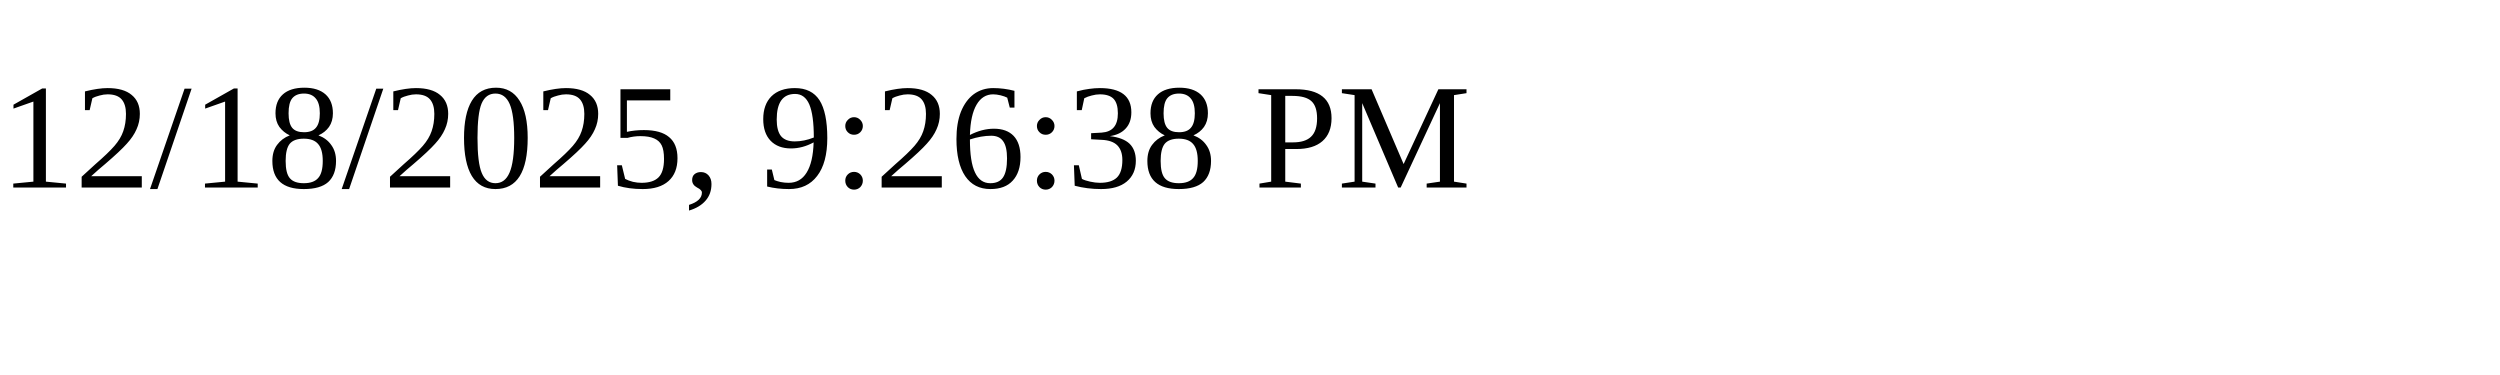
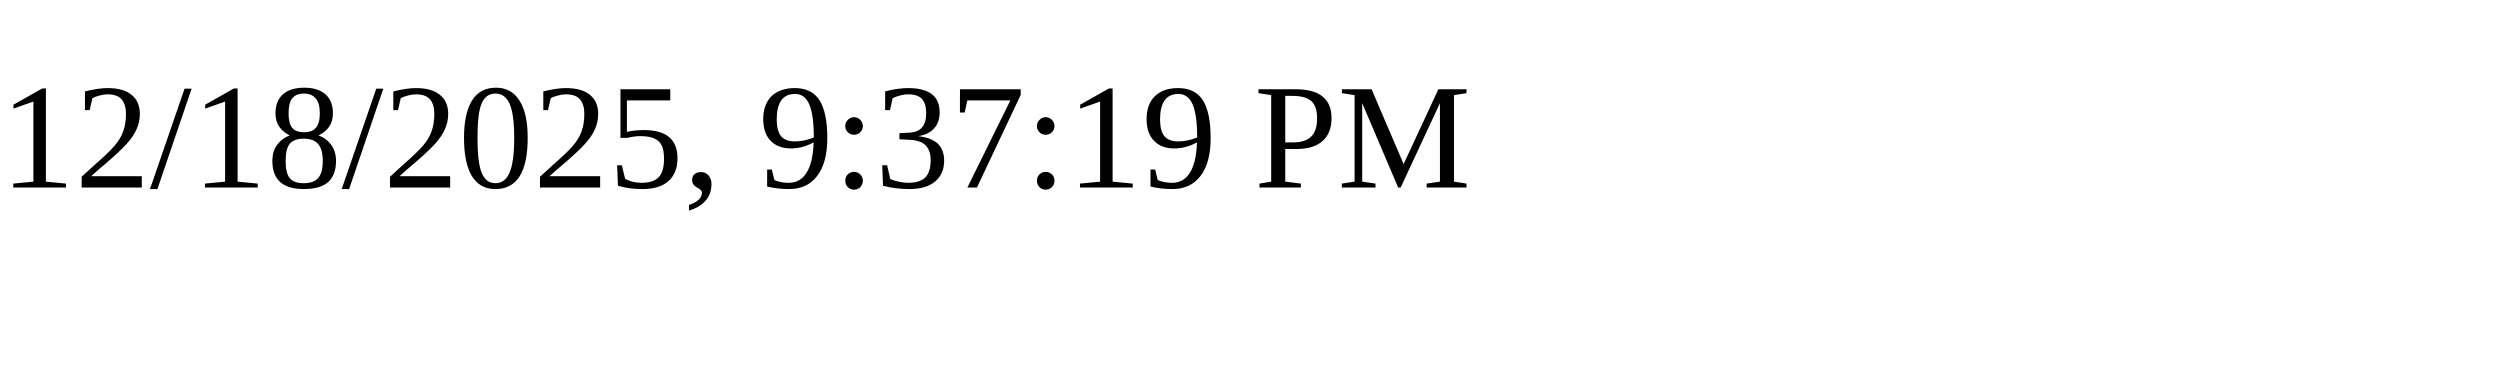
<svg xmlns="http://www.w3.org/2000/svg" height="30" width="200">
-   <text x="0" y="15">12/18/2025, 9:26:38 PM</text>
+   <text x="0" y="15">12/18/2025, 9:37:19 PM</text>
</svg>
